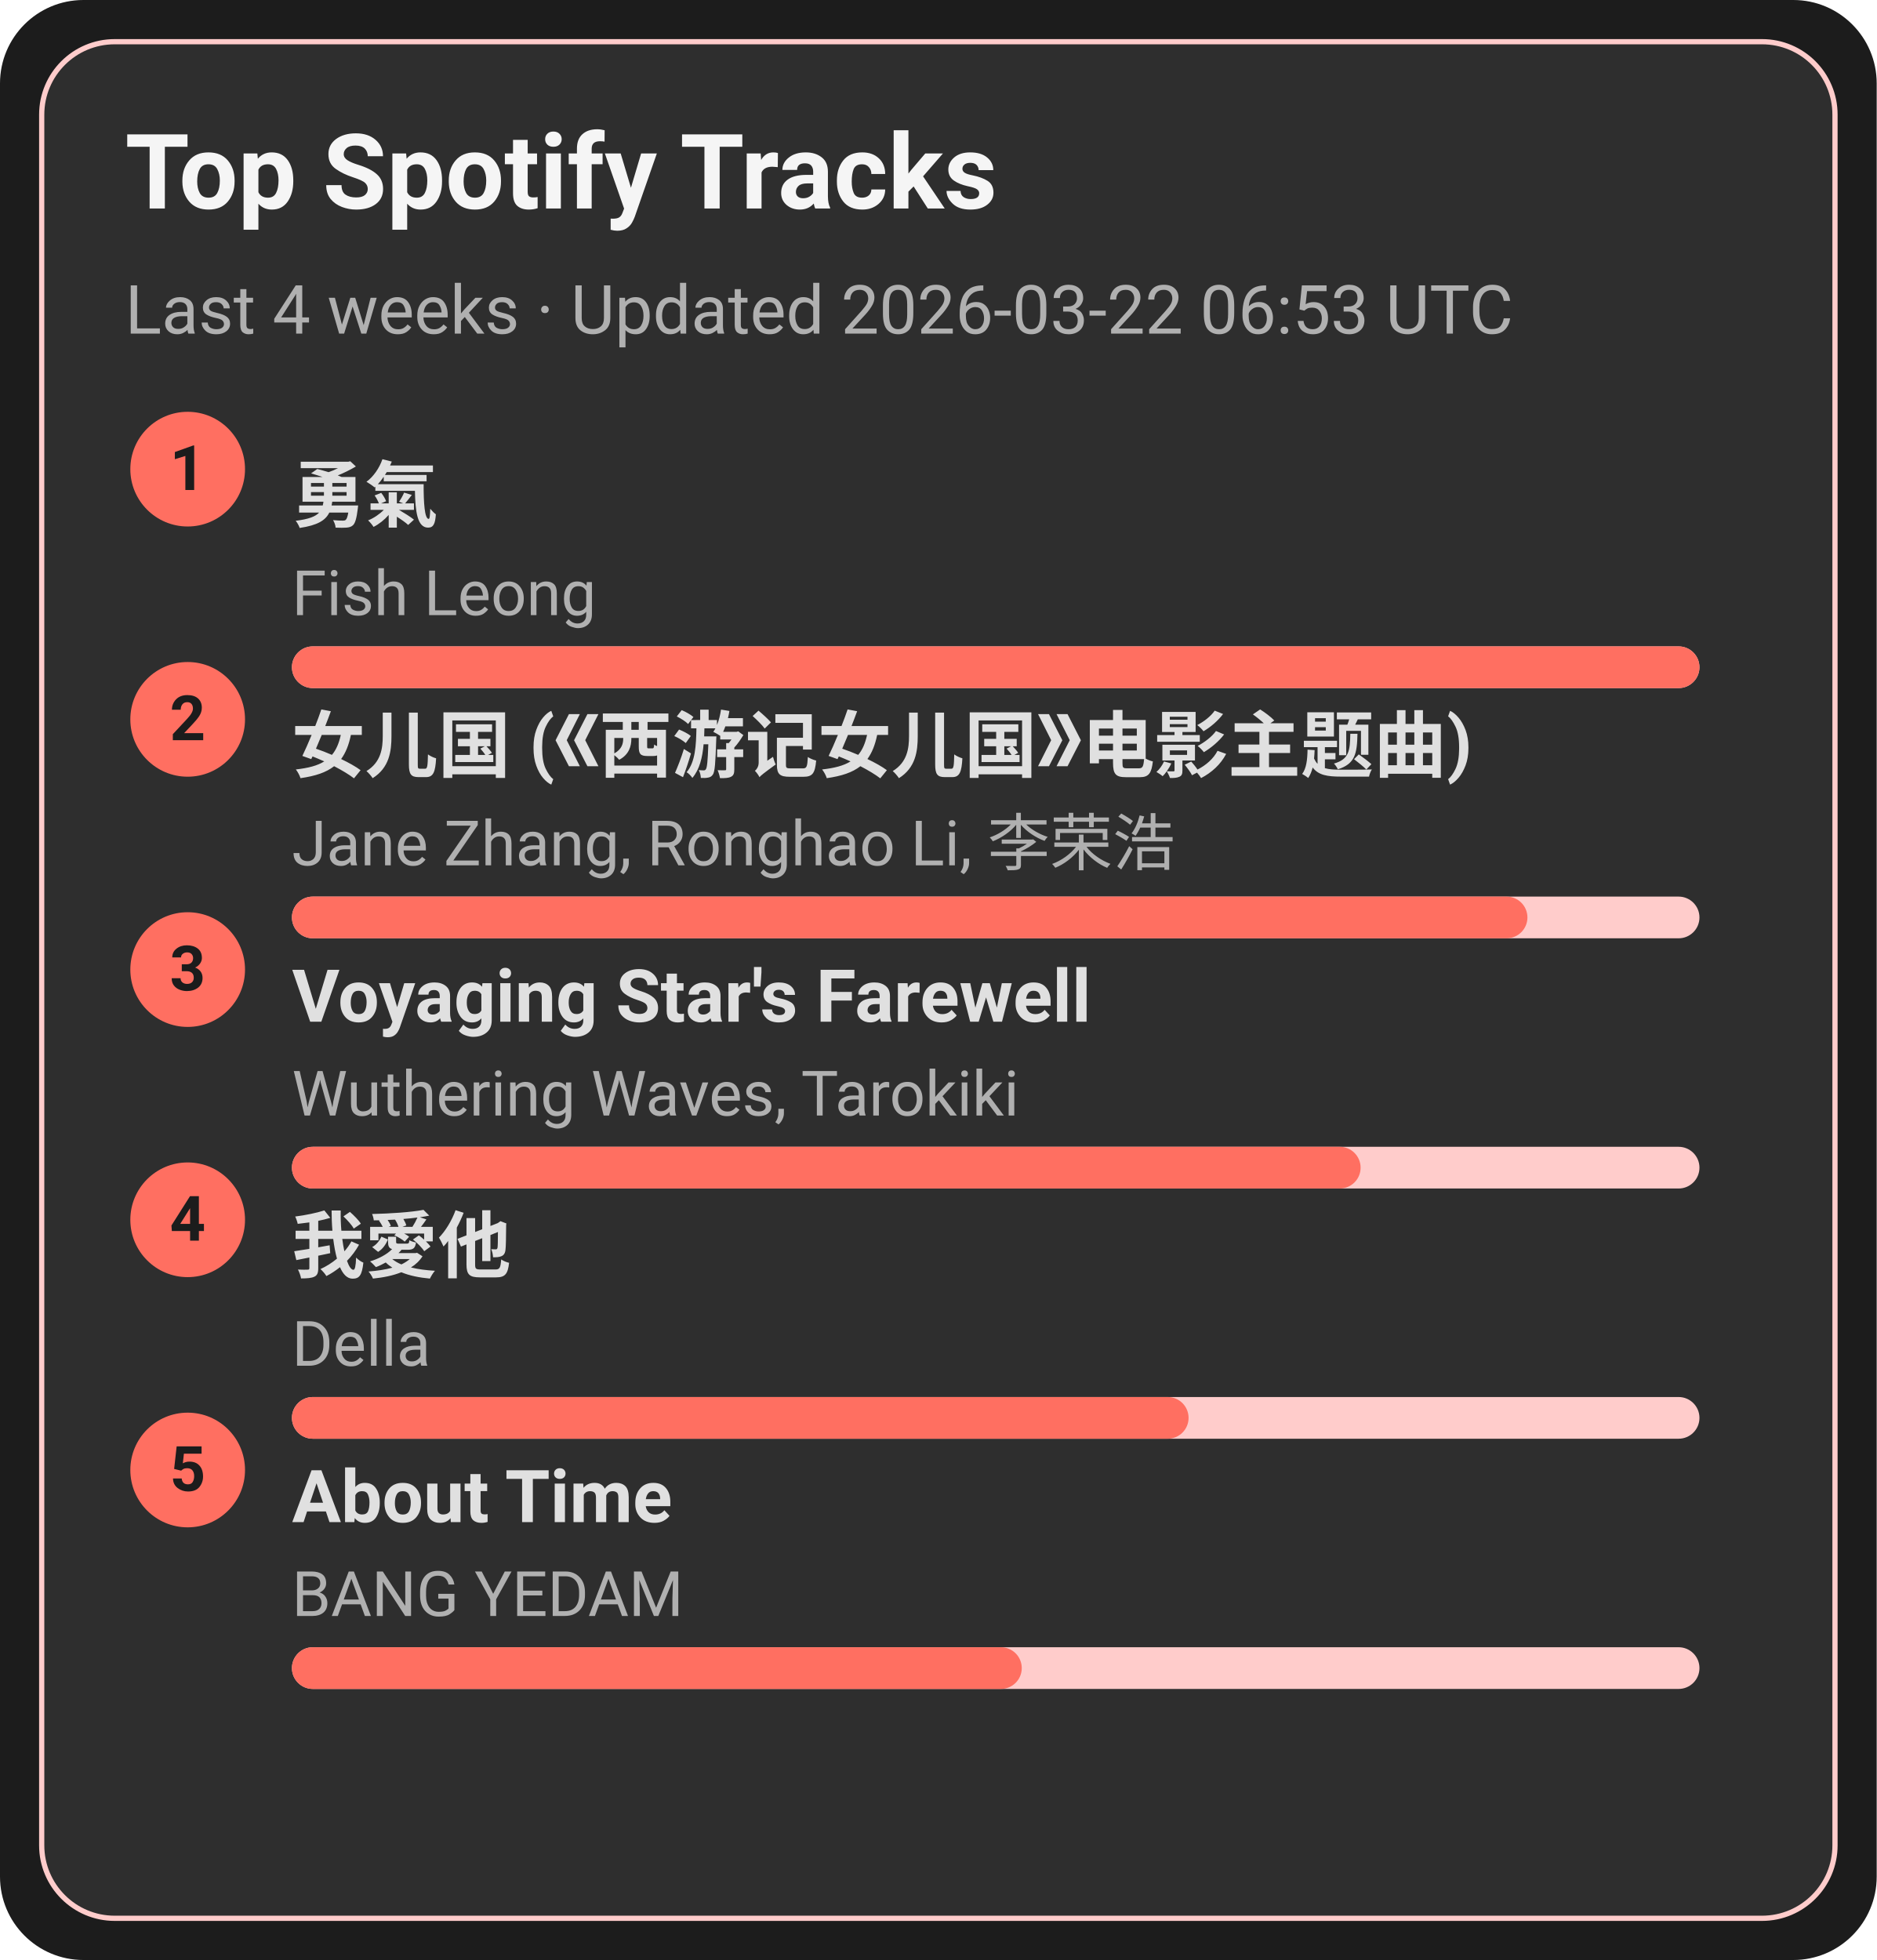
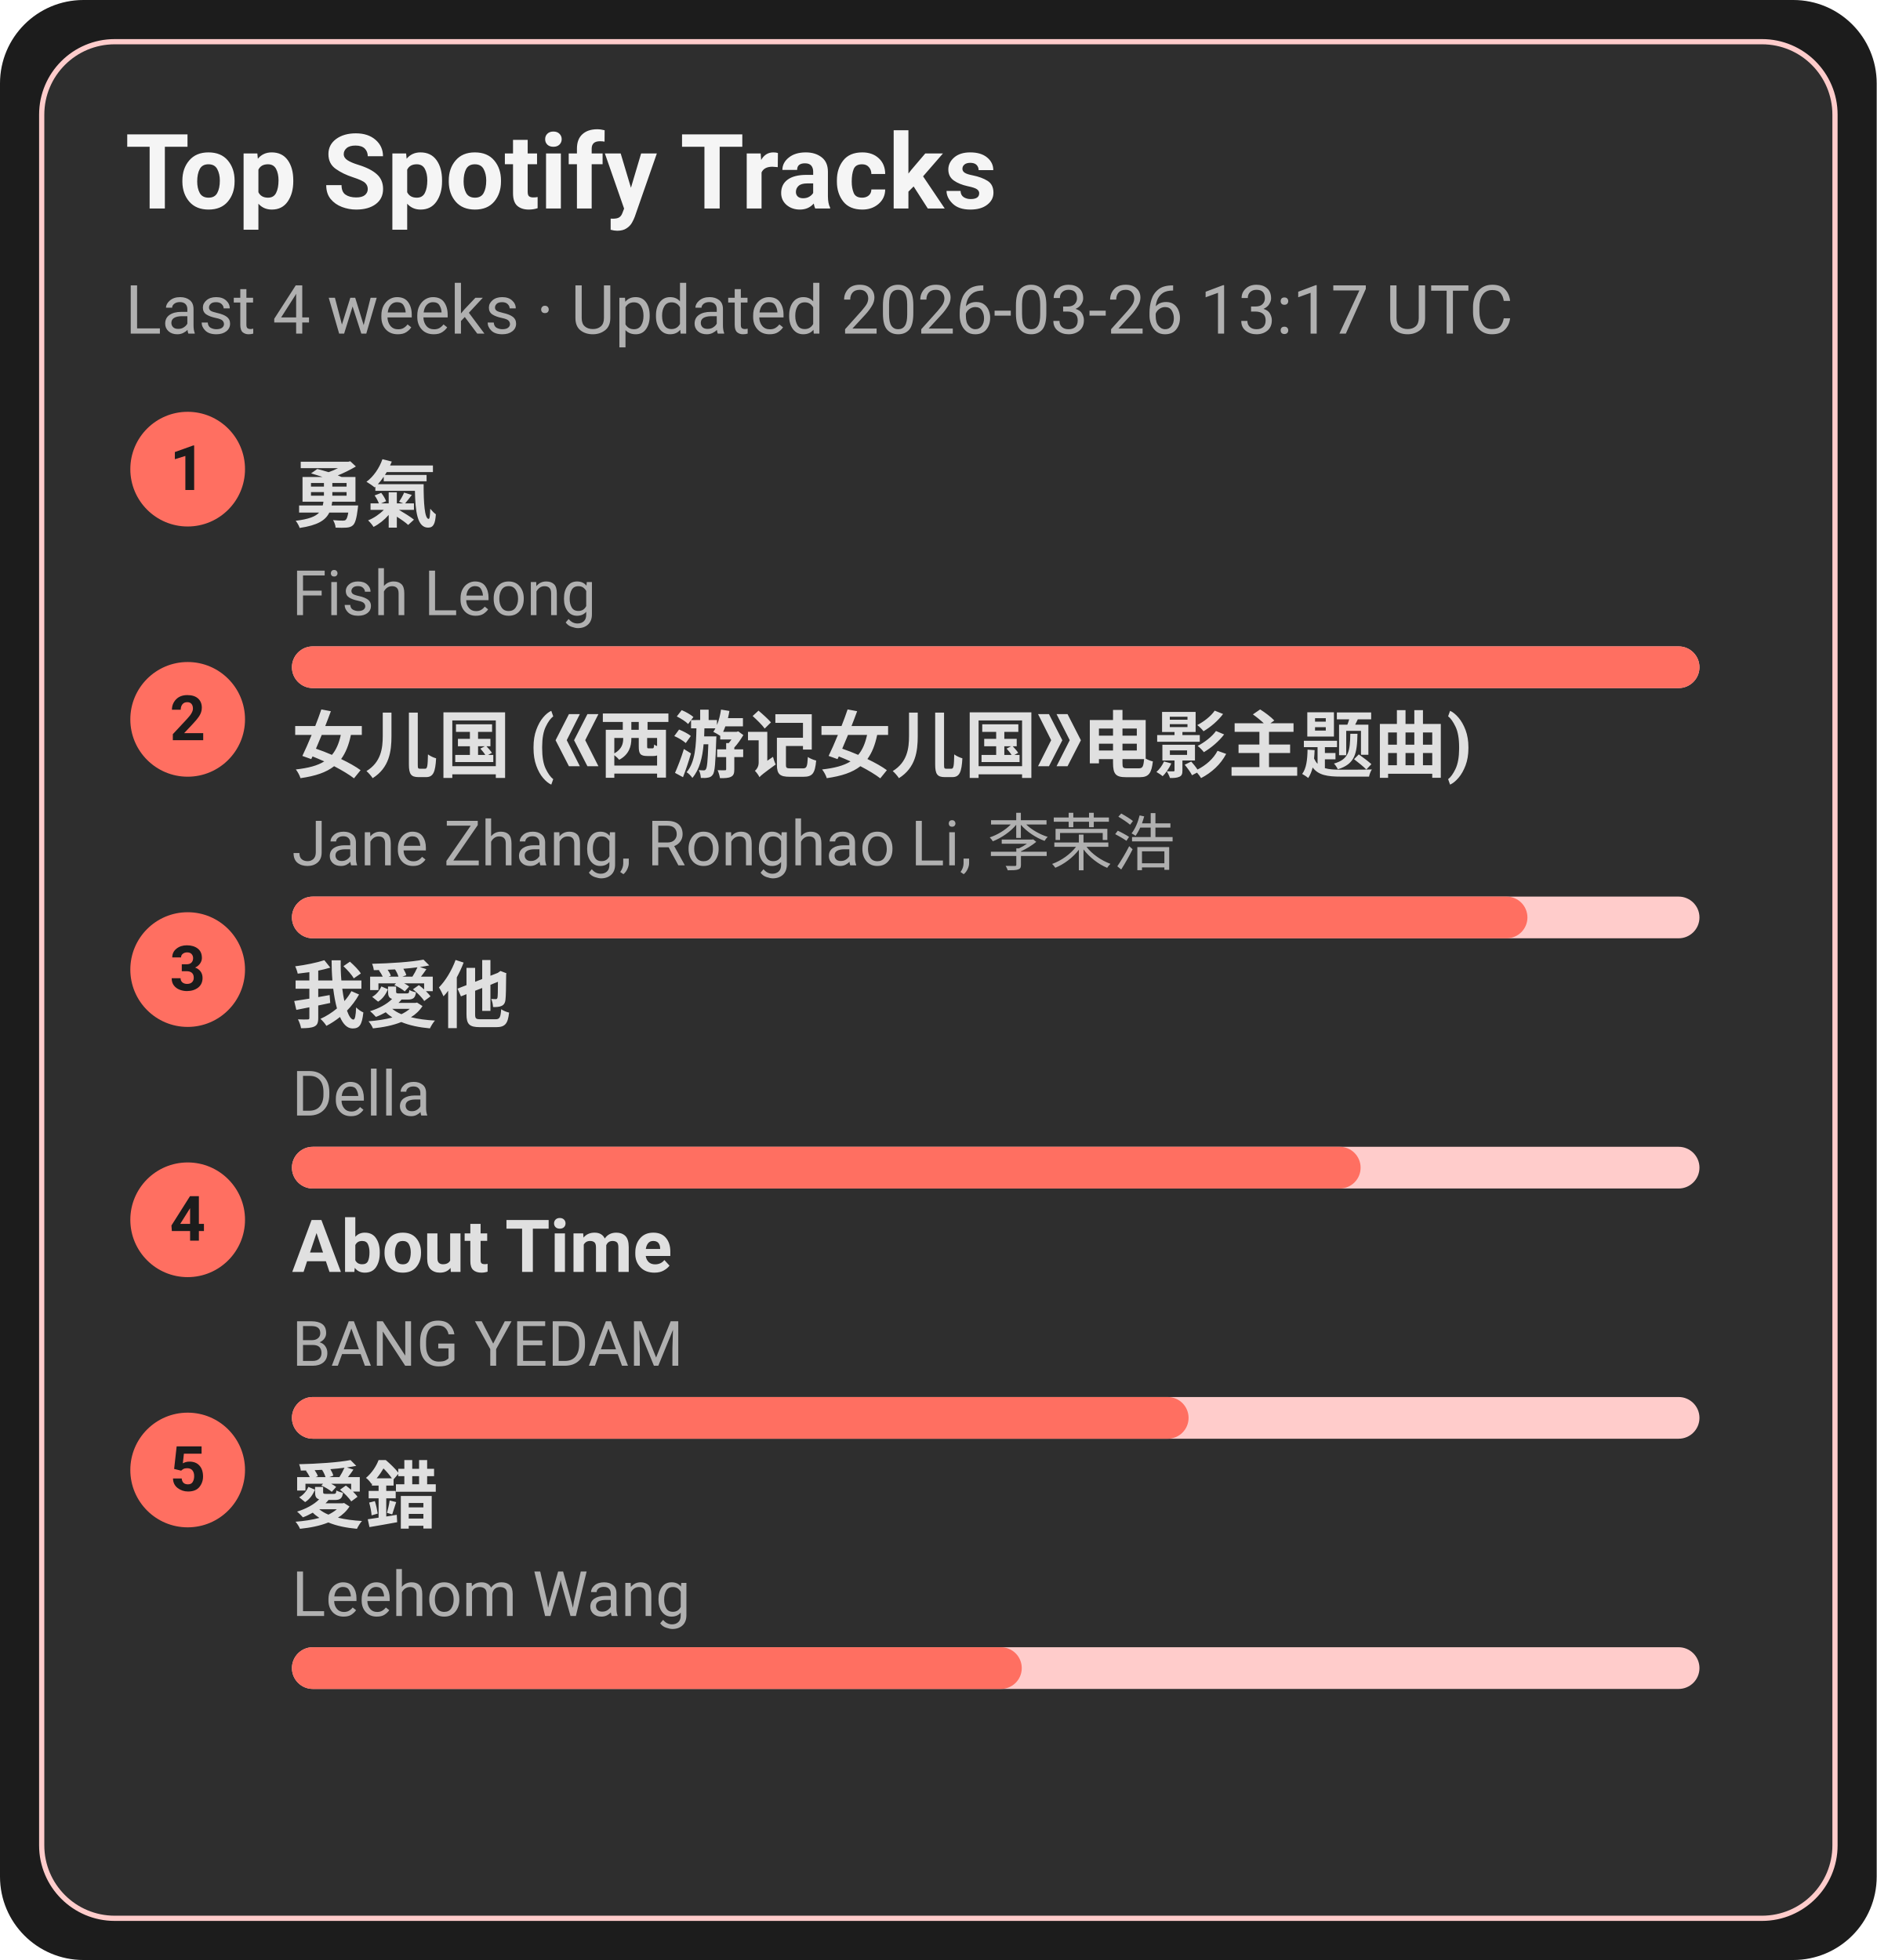
<svg xmlns="http://www.w3.org/2000/svg" width="360" height="376" viewBox="0 0 360 376">
  <style>text{font-family:-apple-system,BlinkMacSystemFont,Segoe UI,Roboto,Ubuntu,Helvetica Neue,Arial,Noto Sans,sans-serif}</style>
  <rect width="360" height="376" rx="16" fill="#1c1c1c" />
  <rect x="8" y="8" width="344" height="360" rx="14" fill="#2e2e2e" stroke="#ffcccb" />
  <text x="24" y="40" font-size="20" fill="#f5f5f5" font-weight="600">Top Spotify Tracks</text>
-   <text x="24" y="64" font-size="13" fill="#b0b0b0">Last 4 weeks · Updated 2026-03-22 06:53 UTC</text>
+   <text x="24" y="64" font-size="13" fill="#b0b0b0">Last 4 weeks · Updated 2026-03-26 13:17 UTC</text>
  <circle cx="36" cy="90" r="11" fill="#ff6f61" />
  <text x="36" y="94" text-anchor="middle" font-size="12" fill="#1c1c1c" font-weight="700">1</text>
  <a href="https://open.spotify.com/track/1SNF1IdMuKPDhw9HTrdcvM" target="_blank" rel="noopener noreferrer">
    <text x="56" y="100" font-size="14" fill="#e0e0e0" font-weight="600">勇氣</text>
  </a>
  <text x="56" y="118" font-size="12" fill="#b0b0b0">Fish Leong</text>
  <rect x="56" y="124" width="270" height="8" rx="4" fill="#ffcccb" />
  <rect x="56" y="124" width="270" height="8" rx="4" fill="#ff6f61" />
  <circle cx="36" cy="138" r="11" fill="#ff6f61" />
  <text x="36" y="142" text-anchor="middle" font-size="12" fill="#1c1c1c" font-weight="700">2</text>
  <a href="https://open.spotify.com/track/5vfCdwOheQGcrR91ATpL2k" target="_blank" rel="noopener noreferrer">
    <text x="56" y="148" font-size="14" fill="#e0e0e0" font-weight="600">女儿国 (《西游记女儿国》电影主题曲)</text>
  </a>
  <text x="56" y="166" font-size="12" fill="#b0b0b0">Jane Zhang, Ronghao Li, 李荣浩</text>
  <rect x="56" y="172" width="270" height="8" rx="4" fill="#ffcccb" />
  <rect x="56" y="172" width="237" height="8" rx="4" fill="#ff6f61" />
  <circle cx="36" cy="186" r="11" fill="#ff6f61" />
  <text x="36" y="190" text-anchor="middle" font-size="12" fill="#1c1c1c" font-weight="700">3</text>
-   <a href="https://open.spotify.com/track/3uI2KolgU1Pt41ywffsggr" target="_blank" rel="noopener noreferrer">
-     <text x="56" y="196" font-size="14" fill="#e0e0e0" font-weight="600">Voyaging Star's Farewell</text>
+   <a href="https://open.spotify.com/track/2qOitAAyMgHOs0cMilqf8k" target="_blank" rel="noopener noreferrer">
+     <text x="56" y="196" font-size="14" fill="#e0e0e0" font-weight="600">我愛他</text>
  </a>
-   <text x="56" y="214" font-size="12" fill="#b0b0b0">Wuthering Waves, Tarokiki</text>
+   <text x="56" y="214" font-size="12" fill="#b0b0b0">Della</text>
  <rect x="56" y="220" width="270" height="8" rx="4" fill="#ffcccb" />
  <rect x="56" y="220" width="205" height="8" rx="4" fill="#ff6f61" />
  <circle cx="36" cy="234" r="11" fill="#ff6f61" />
  <text x="36" y="238" text-anchor="middle" font-size="12" fill="#1c1c1c" font-weight="700">4</text>
-   <a href="https://open.spotify.com/track/2qOitAAyMgHOs0cMilqf8k" target="_blank" rel="noopener noreferrer">
-     <text x="56" y="244" font-size="14" fill="#e0e0e0" font-weight="600">我愛他</text>
+   <a href="https://open.spotify.com/track/7rsNstm9iwgjGVB1d4vWpf" target="_blank" rel="noopener noreferrer">
+     <text x="56" y="244" font-size="14" fill="#e0e0e0" font-weight="600">About Time</text>
  </a>
-   <text x="56" y="262" font-size="12" fill="#b0b0b0">Della</text>
+   <text x="56" y="262" font-size="12" fill="#b0b0b0">BANG YEDAM</text>
  <rect x="56" y="268" width="270" height="8" rx="4" fill="#ffcccb" />
  <rect x="56" y="268" width="172" height="8" rx="4" fill="#ff6f61" />
  <circle cx="36" cy="282" r="11" fill="#ff6f61" />
  <text x="36" y="286" text-anchor="middle" font-size="12" fill="#1c1c1c" font-weight="700">5</text>
-   <a href="https://open.spotify.com/track/7rsNstm9iwgjGVB1d4vWpf" target="_blank" rel="noopener noreferrer">
-     <text x="56" y="292" font-size="14" fill="#e0e0e0" font-weight="600">About Time</text>
+   <a href="https://open.spotify.com/track/4vdX5mQE0oXkflFqsqQkUP" target="_blank" rel="noopener noreferrer">
+     <text x="56" y="292" font-size="14" fill="#e0e0e0" font-weight="600">愛錯</text>
  </a>
-   <text x="56" y="310" font-size="12" fill="#b0b0b0">BANG YEDAM</text>
+   <text x="56" y="310" font-size="12" fill="#b0b0b0">Leehom Wang</text>
  <rect x="56" y="316" width="270" height="8" rx="4" fill="#ffcccb" />
  <rect x="56" y="316" width="140" height="8" rx="4" fill="#ff6f61" />
</svg>
